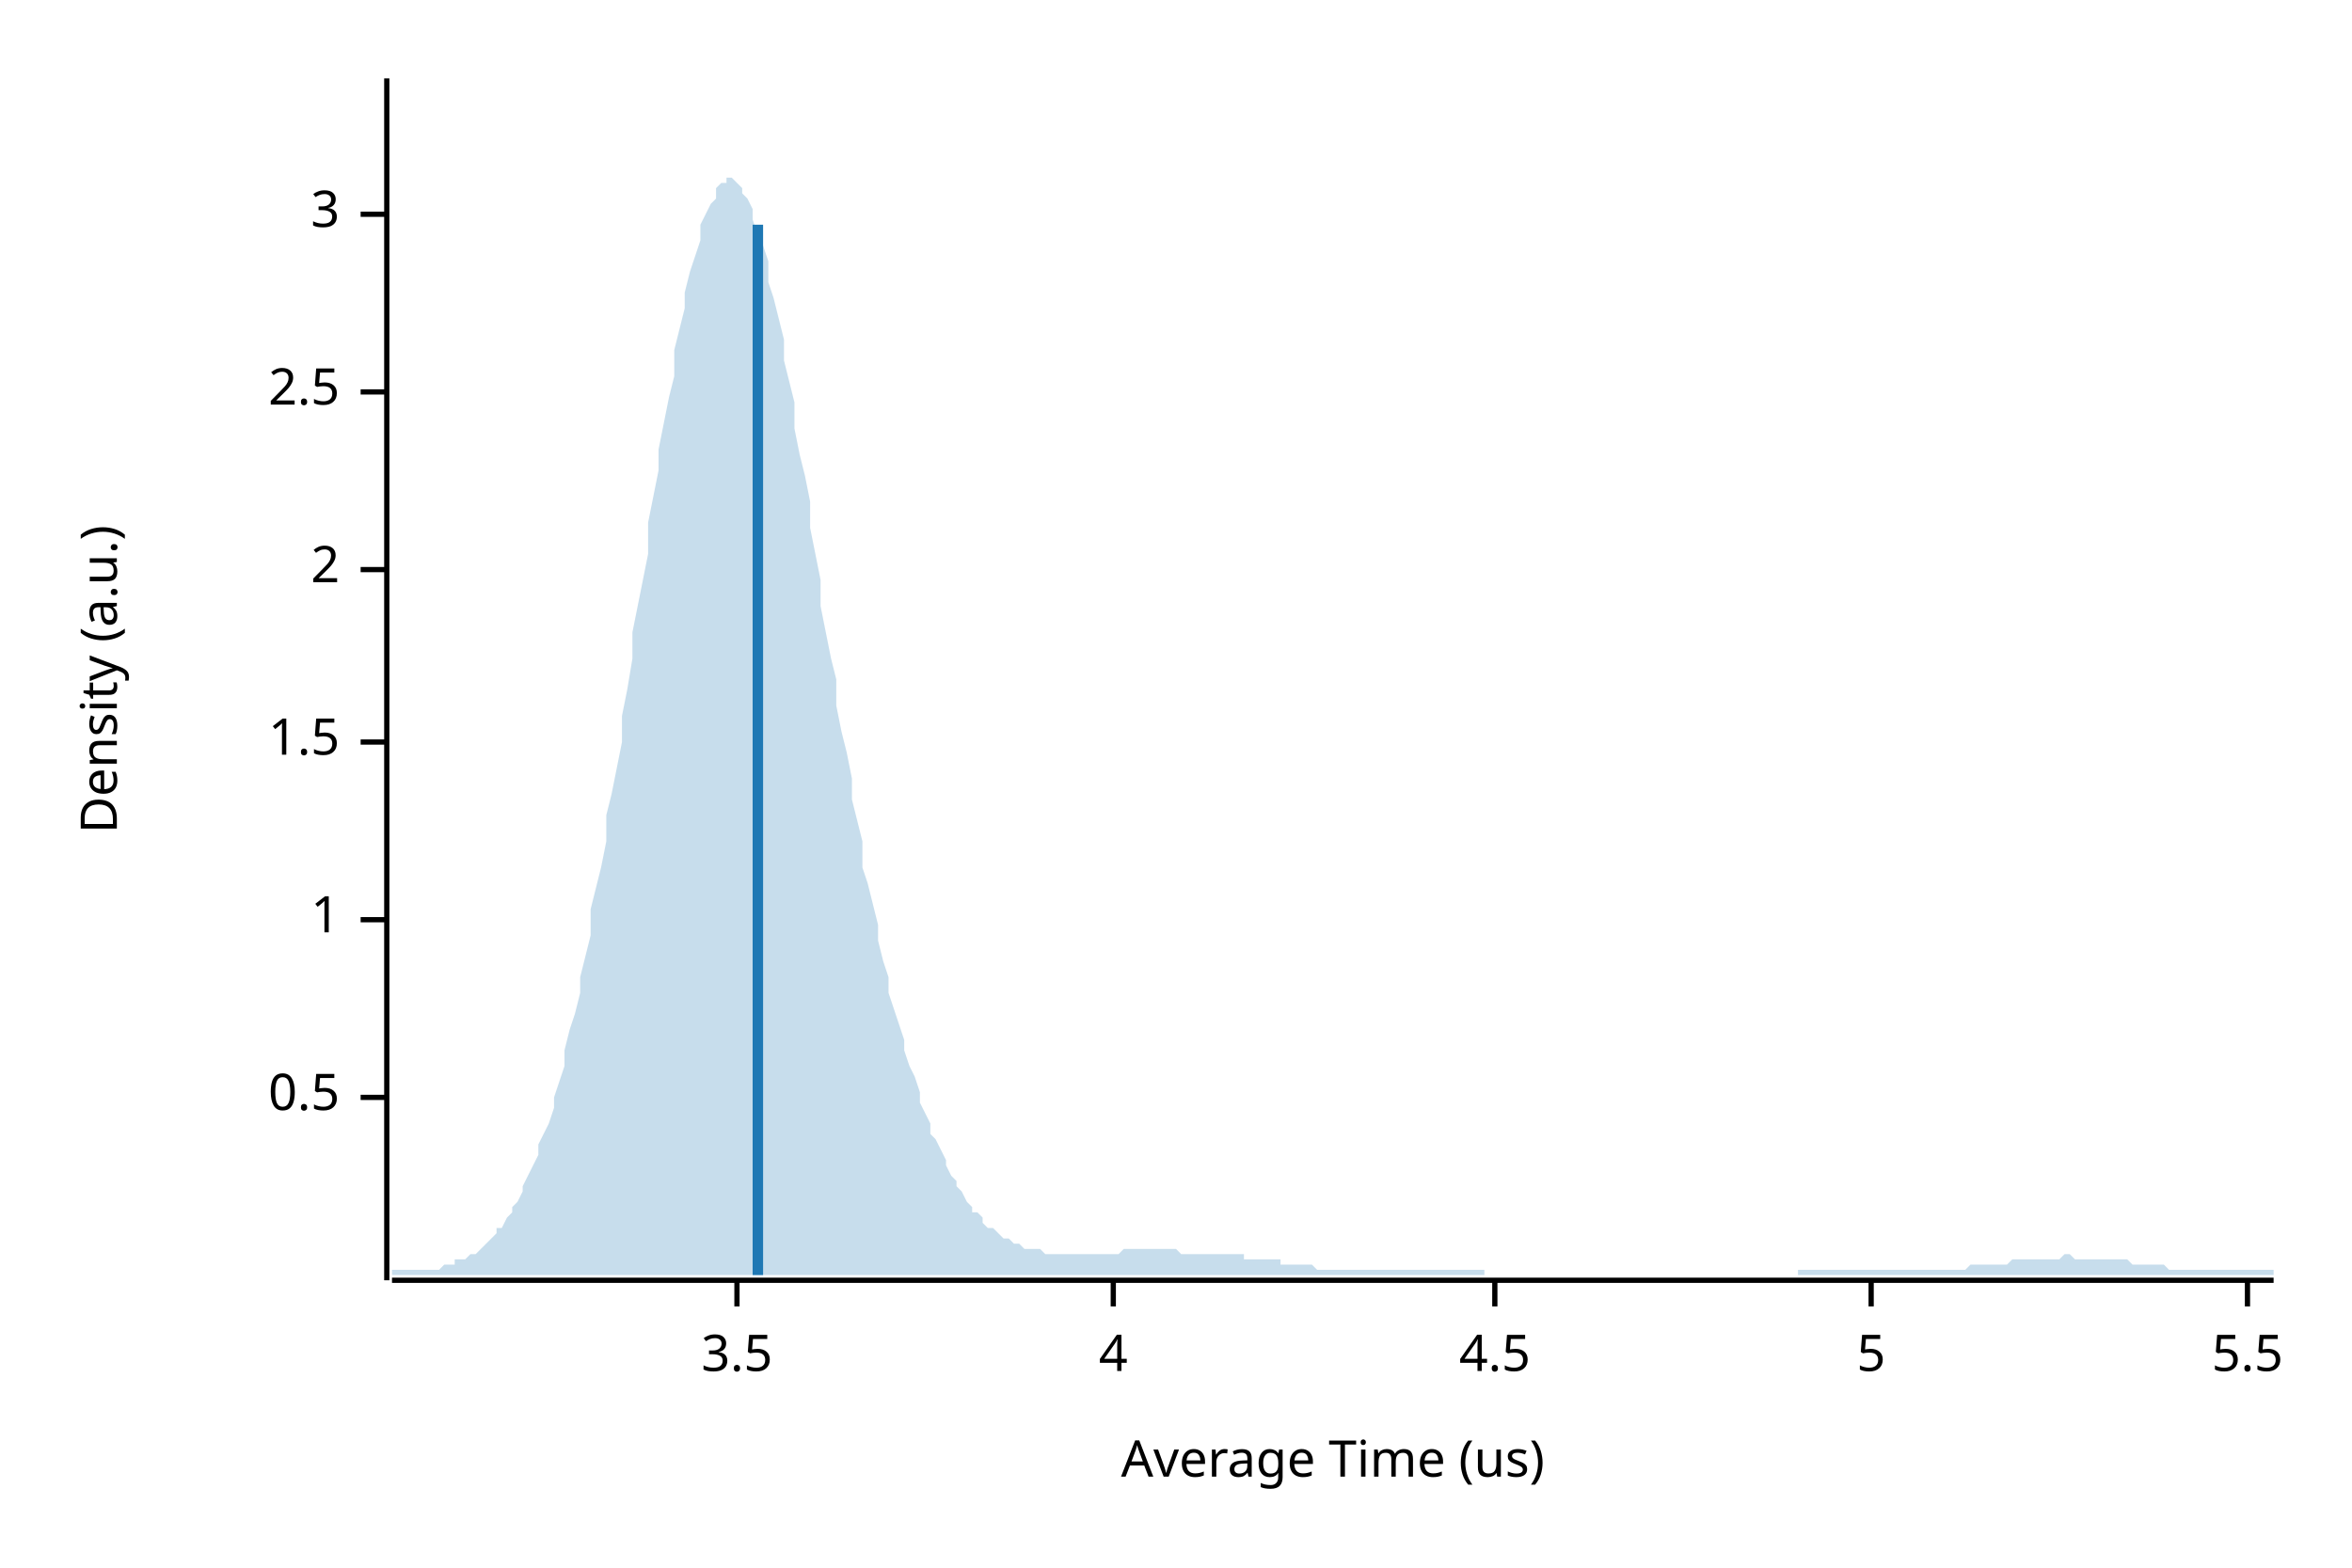
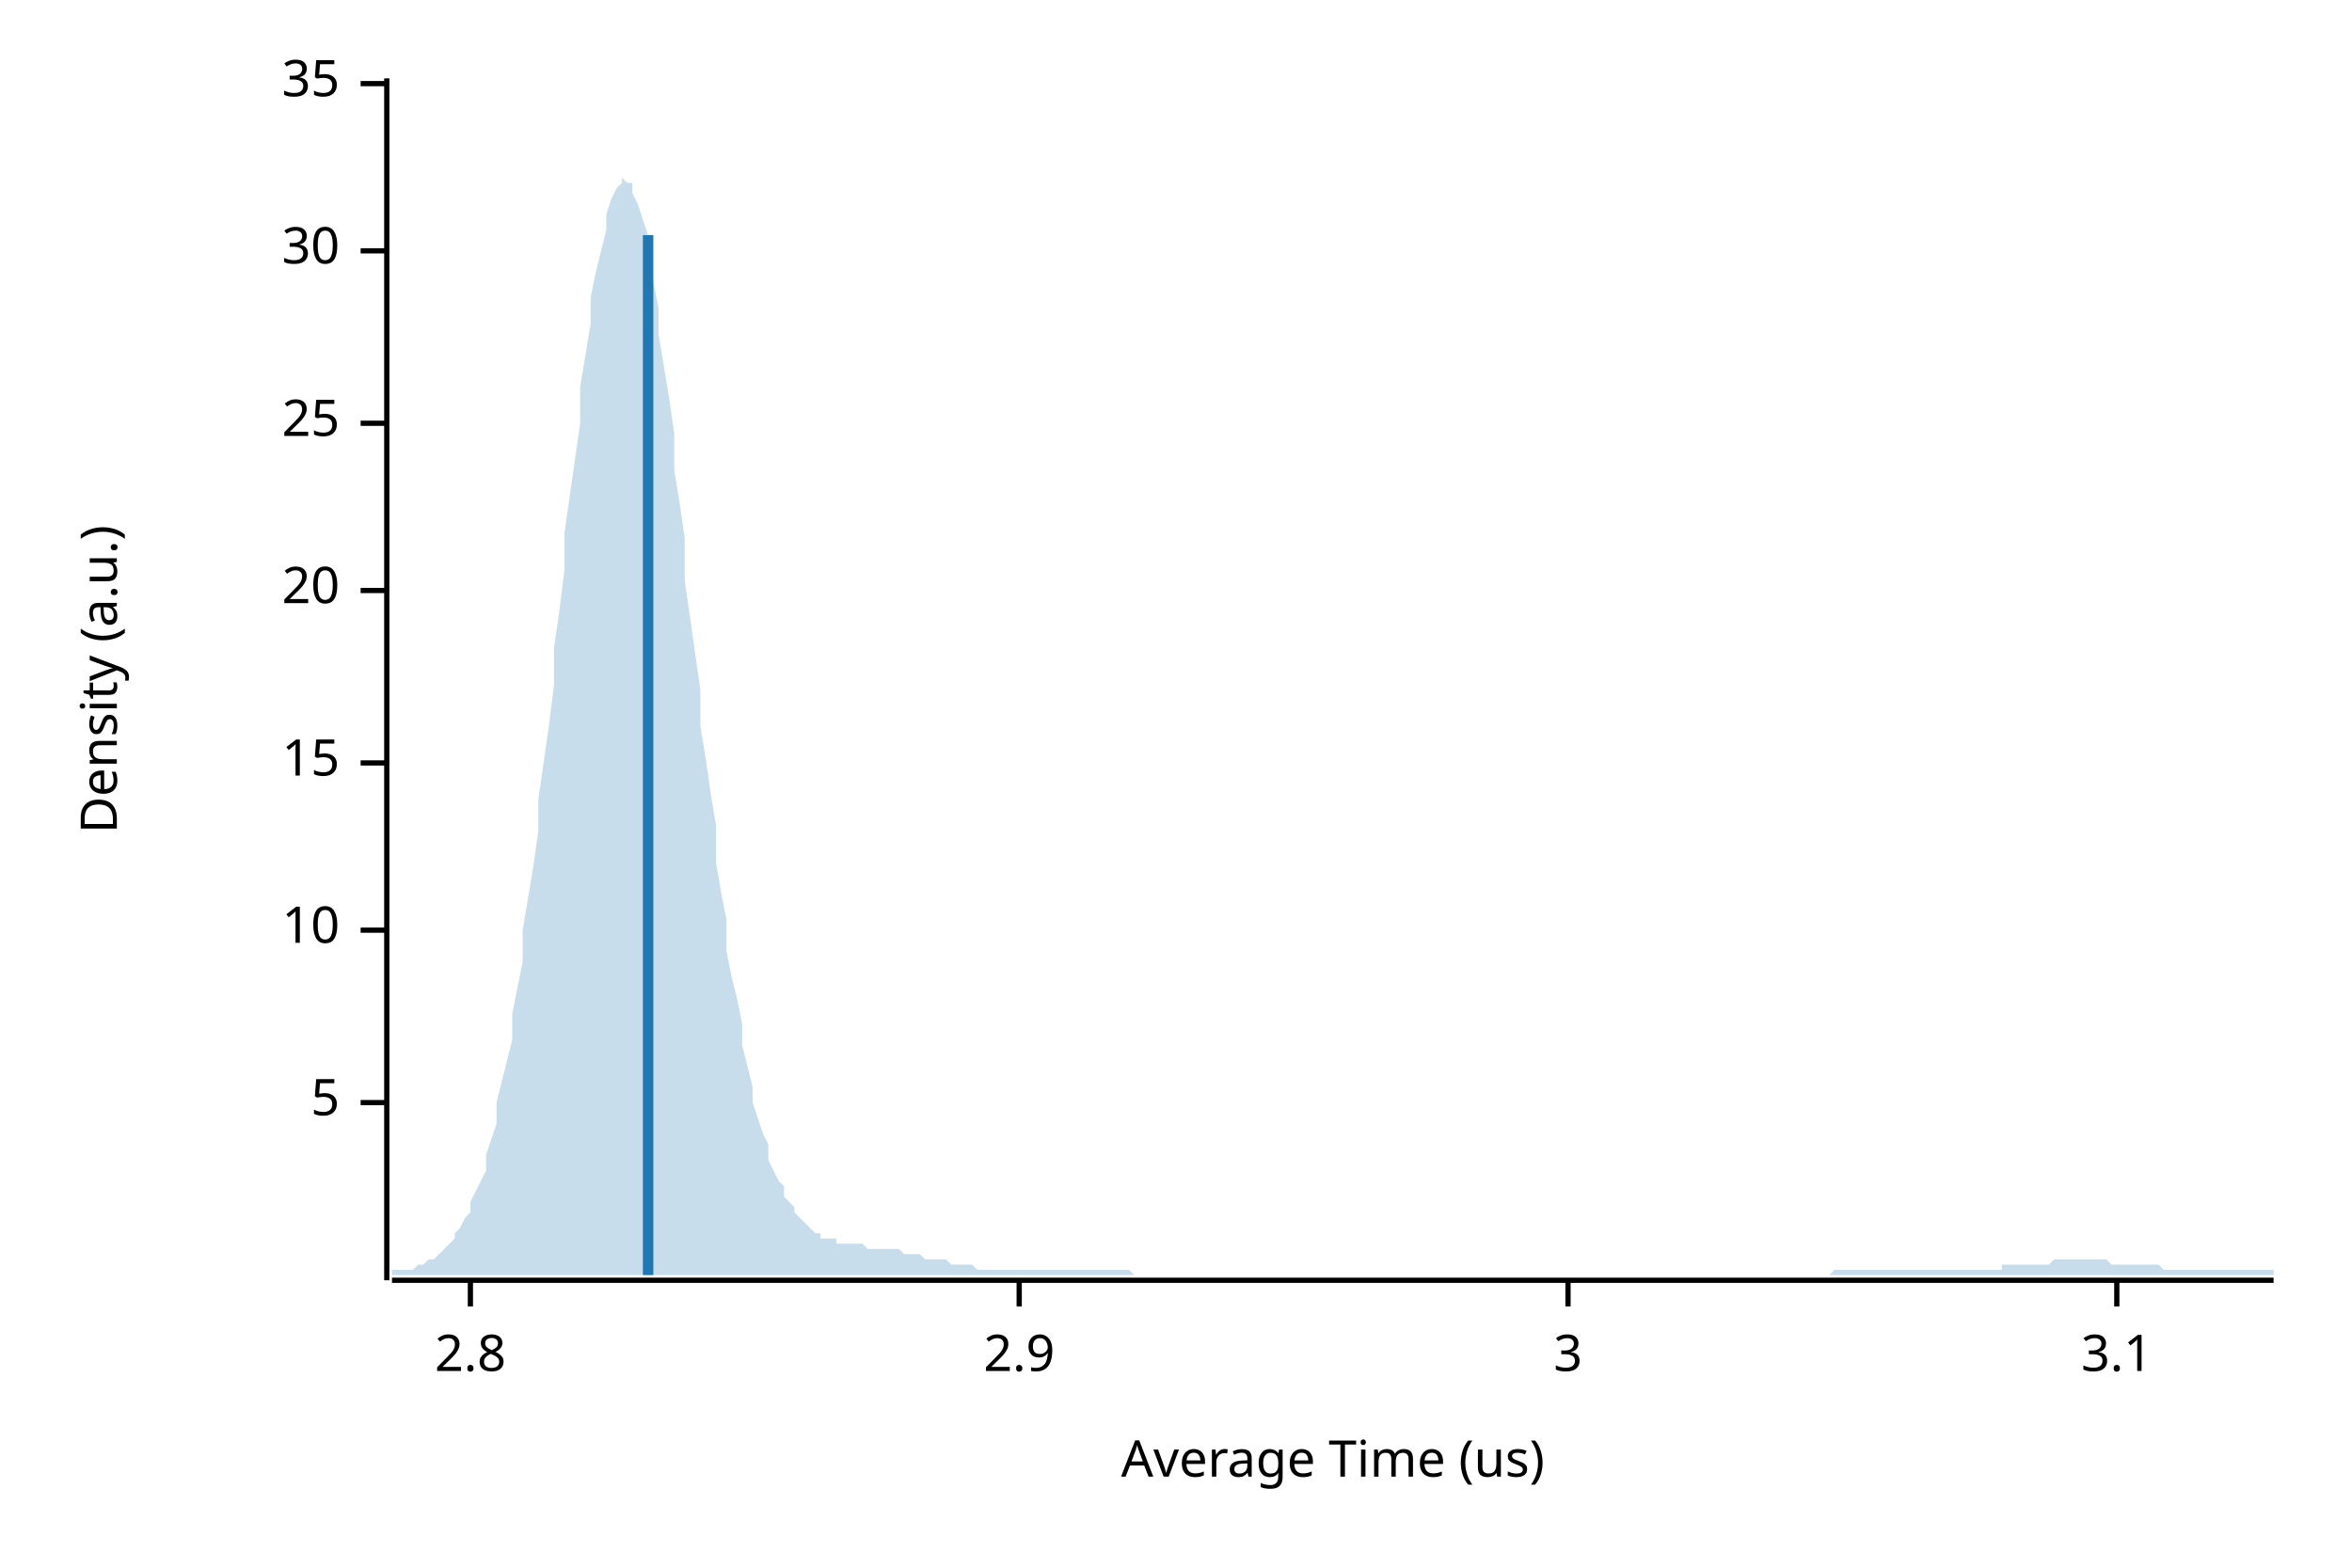
<svg xmlns="http://www.w3.org/2000/svg" width="450" height="300" viewBox="0 0 450 300">
  <text x="15" y="130" dy="0.76em" text-anchor="middle" font-family="sans-serif" font-size="9.677" opacity="1" fill="#000000" transform="rotate(270, 15, 130)">
Density (a.u.)
</text>
  <text x="255" y="285" dy="-0.5ex" text-anchor="middle" font-family="sans-serif" font-size="9.677" opacity="1" fill="#000000">
Average Time (us)
</text>
  <polyline fill="none" opacity="1" stroke="#000000" stroke-width="1" points="74,15 74,245 " />
-   <text x="65" y="210" dy="0.5ex" text-anchor="end" font-family="sans-serif" font-size="9.677" opacity="1" fill="#000000">
- 0.5
+   <text x="65" y="211" dy="0.5ex" text-anchor="end" font-family="sans-serif" font-size="9.677" opacity="1" fill="#000000">
+ 5
</text>
-   <polyline fill="none" opacity="1" stroke="#000000" stroke-width="1" points="69,210 74,210 " />
-   <text x="65" y="176" dy="0.5ex" text-anchor="end" font-family="sans-serif" font-size="9.677" opacity="1" fill="#000000">
- 1
+   <polyline fill="none" opacity="1" stroke="#000000" stroke-width="1" points="69,211 74,211 " />
+   <text x="65" y="178" dy="0.5ex" text-anchor="end" font-family="sans-serif" font-size="9.677" opacity="1" fill="#000000">
+ 10
</text>
-   <polyline fill="none" opacity="1" stroke="#000000" stroke-width="1" points="69,176 74,176 " />
-   <text x="65" y="142" dy="0.5ex" text-anchor="end" font-family="sans-serif" font-size="9.677" opacity="1" fill="#000000">
- 1.5
+   <polyline fill="none" opacity="1" stroke="#000000" stroke-width="1" points="69,178 74,178 " />
+   <text x="65" y="146" dy="0.5ex" text-anchor="end" font-family="sans-serif" font-size="9.677" opacity="1" fill="#000000">
+ 15
</text>
-   <polyline fill="none" opacity="1" stroke="#000000" stroke-width="1" points="69,142 74,142 " />
-   <text x="65" y="109" dy="0.5ex" text-anchor="end" font-family="sans-serif" font-size="9.677" opacity="1" fill="#000000">
- 2
+   <polyline fill="none" opacity="1" stroke="#000000" stroke-width="1" points="69,146 74,146 " />
+   <text x="65" y="113" dy="0.5ex" text-anchor="end" font-family="sans-serif" font-size="9.677" opacity="1" fill="#000000">
+ 20
</text>
-   <polyline fill="none" opacity="1" stroke="#000000" stroke-width="1" points="69,109 74,109 " />
-   <text x="65" y="75" dy="0.5ex" text-anchor="end" font-family="sans-serif" font-size="9.677" opacity="1" fill="#000000">
- 2.5
+   <polyline fill="none" opacity="1" stroke="#000000" stroke-width="1" points="69,113 74,113 " />
+   <text x="65" y="81" dy="0.5ex" text-anchor="end" font-family="sans-serif" font-size="9.677" opacity="1" fill="#000000">
+ 25
</text>
-   <polyline fill="none" opacity="1" stroke="#000000" stroke-width="1" points="69,75 74,75 " />
-   <text x="65" y="41" dy="0.5ex" text-anchor="end" font-family="sans-serif" font-size="9.677" opacity="1" fill="#000000">
+   <polyline fill="none" opacity="1" stroke="#000000" stroke-width="1" points="69,81 74,81 " />
+   <text x="65" y="48" dy="0.5ex" text-anchor="end" font-family="sans-serif" font-size="9.677" opacity="1" fill="#000000">
+ 30
+ </text>
+   <polyline fill="none" opacity="1" stroke="#000000" stroke-width="1" points="69,48 74,48 " />
+   <text x="65" y="16" dy="0.5ex" text-anchor="end" font-family="sans-serif" font-size="9.677" opacity="1" fill="#000000">
+ 35
+ </text>
+   <polyline fill="none" opacity="1" stroke="#000000" stroke-width="1" points="69,16 74,16 " />
+   <polyline fill="none" opacity="1" stroke="#000000" stroke-width="1" points="75,245 435,245 " />
+   <text x="90" y="255" dy="0.76em" text-anchor="middle" font-family="sans-serif" font-size="9.677" opacity="1" fill="#000000">
+ 2.8
+ </text>
+   <polyline fill="none" opacity="1" stroke="#000000" stroke-width="1" points="90,245 90,250 " />
+   <text x="195" y="255" dy="0.76em" text-anchor="middle" font-family="sans-serif" font-size="9.677" opacity="1" fill="#000000">
+ 2.9
+ </text>
+   <polyline fill="none" opacity="1" stroke="#000000" stroke-width="1" points="195,245 195,250 " />
+   <text x="300" y="255" dy="0.76em" text-anchor="middle" font-family="sans-serif" font-size="9.677" opacity="1" fill="#000000">
3
</text>
-   <polyline fill="none" opacity="1" stroke="#000000" stroke-width="1" points="69,41 74,41 " />
-   <polyline fill="none" opacity="1" stroke="#000000" stroke-width="1" points="75,245 435,245 " />
-   <text x="141" y="255" dy="0.76em" text-anchor="middle" font-family="sans-serif" font-size="9.677" opacity="1" fill="#000000">
- 3.5
+   <polyline fill="none" opacity="1" stroke="#000000" stroke-width="1" points="300,245 300,250 " />
+   <text x="405" y="255" dy="0.76em" text-anchor="middle" font-family="sans-serif" font-size="9.677" opacity="1" fill="#000000">
+ 3.1
</text>
-   <polyline fill="none" opacity="1" stroke="#000000" stroke-width="1" points="141,245 141,250 " />
-   <text x="213" y="255" dy="0.76em" text-anchor="middle" font-family="sans-serif" font-size="9.677" opacity="1" fill="#000000">
- 4
- </text>
-   <polyline fill="none" opacity="1" stroke="#000000" stroke-width="1" points="213,245 213,250 " />
-   <text x="286" y="255" dy="0.76em" text-anchor="middle" font-family="sans-serif" font-size="9.677" opacity="1" fill="#000000">
- 4.5
- </text>
-   <polyline fill="none" opacity="1" stroke="#000000" stroke-width="1" points="286,245 286,250 " />
-   <text x="358" y="255" dy="0.76em" text-anchor="middle" font-family="sans-serif" font-size="9.677" opacity="1" fill="#000000">
- 5
- </text>
-   <polyline fill="none" opacity="1" stroke="#000000" stroke-width="1" points="358,245 358,250 " />
-   <text x="430" y="255" dy="0.76em" text-anchor="middle" font-family="sans-serif" font-size="9.677" opacity="1" fill="#000000">
- 5.5
- </text>
-   <polyline fill="none" opacity="1" stroke="#000000" stroke-width="1" points="430,245 430,250 " />
-   <polygon opacity="0.25" fill="#1F78B4" points="75,243 75,243 76,243 77,243 77,243 78,243 79,243 80,243 80,243 81,243 82,243 82,243 83,243 84,243 85,242 85,242 86,242 87,242 87,241 88,241 89,241 90,240 90,240 91,240 92,239 93,238 93,238 94,237 95,236 95,235 96,235 97,233 98,232 98,231 99,230 100,228 100,227 101,225 102,223 103,221 103,219 104,217 105,215 106,212 106,210 107,207 108,204 108,201 109,197 110,194 111,190 111,187 112,183 113,179 113,174 114,170 115,166 116,161 116,156 117,152 118,147 119,142 119,137 120,132 121,126 121,121 122,116 123,111 124,106 124,100 125,95 126,90 126,86 127,81 128,76 129,72 129,67 130,63 131,59 131,56 132,52 133,49 134,46 134,43 135,41 136,39 137,38 137,36 138,35 139,35 139,34 140,34 141,35 142,36 142,37 143,38 144,40 144,42 145,45 146,47 147,50 147,54 148,57 149,61 150,65 150,69 151,73 152,77 152,82 153,87 154,91 155,96 155,101 156,106 157,111 157,116 158,121 159,126 160,130 160,135 161,140 162,144 163,149 163,153 164,157 165,161 165,166 166,169 167,173 168,177 168,180 169,184 170,187 170,190 171,193 172,196 173,199 173,201 174,204 175,206 176,209 176,211 177,213 178,215 178,217 179,218 180,220 181,222 181,223 182,225 183,226 183,227 184,228 185,230 186,231 186,232 187,232 188,233 188,234 189,235 190,235 191,236 191,236 192,237 193,237 194,238 194,238 195,238 196,239 196,239 197,239 198,239 199,239 199,239 200,240 201,240 201,240 202,240 203,240 204,240 204,240 205,240 206,240 207,240 207,240 208,240 209,240 209,240 210,240 211,240 212,240 212,240 213,240 214,240 214,240 215,239 216,239 217,239 217,239 218,239 219,239 220,239 220,239 221,239 222,239 222,239 223,239 224,239 225,239 225,239 226,240 227,240 227,240 228,240 229,240 230,240 230,240 231,240 232,240 232,240 233,240 234,240 235,240 235,240 236,240 237,240 238,240 238,241 239,241 240,241 240,241 241,241 242,241 243,241 243,241 244,241 245,241 245,242 246,242 247,242 248,242 248,242 249,242 250,242 251,242 251,242 252,243 253,243 253,243 254,243 255,243 256,243 256,243 257,243 258,243 258,243 259,243 260,243 261,243 261,243 262,243 263,243 264,243 264,243 265,243 266,243 266,243 267,243 268,243 269,243 269,243 270,243 271,243 271,243 272,243 273,243 274,243 274,243 275,243 276,243 277,243 277,243 278,243 279,243 279,243 280,243 281,243 282,243 282,243 283,243 284,243 284,244 285,244 286,244 287,244 287,244 288,244 289,244 289,244 290,244 291,244 292,244 292,244 293,244 294,244 295,244 295,244 296,244 297,244 297,244 298,244 299,244 300,244 300,244 301,244 302,244 302,244 303,244 304,244 305,244 305,244 306,244 307,244 308,244 308,244 309,244 310,244 310,244 311,244 312,244 313,244 313,244 314,244 315,244 315,244 316,244 317,244 318,244 318,244 319,244 320,244 321,244 321,244 322,244 323,244 323,244 324,244 325,244 326,244 326,244 327,244 328,244 328,244 329,244 330,244 331,244 331,244 332,244 333,244 333,244 334,244 335,244 336,244 336,244 337,244 338,244 339,244 339,244 340,244 341,244 341,244 342,244 343,244 344,244 344,243 345,243 346,243 346,243 347,243 348,243 349,243 349,243 350,243 351,243 352,243 352,243 353,243 354,243 354,243 355,243 356,243 357,243 357,243 358,243 359,243 359,243 360,243 361,243 362,243 362,243 363,243 364,243 365,243 365,243 366,243 367,243 367,243 368,243 369,243 370,243 370,243 371,243 372,243 372,243 373,243 374,243 375,243 375,243 376,243 377,242 378,242 378,242 379,242 380,242 380,242 381,242 382,242 383,242 383,242 384,242 385,241 385,241 386,241 387,241 388,241 388,241 389,241 390,241 390,241 391,241 392,241 393,241 393,241 394,241 395,240 396,240 396,240 397,241 398,241 398,241 399,241 400,241 401,241 401,241 402,241 403,241 403,241 404,241 405,241 406,241 406,241 407,241 408,242 409,242 409,242 410,242 411,242 411,242 412,242 413,242 414,242 414,242 415,243 416,243 416,243 417,243 418,243 419,243 419,243 420,243 421,243 422,243 422,243 423,243 424,243 424,243 425,243 426,243 427,243 427,243 428,243 429,243 429,243 430,243 431,243 432,243 432,243 433,243 434,243 435,243 435,244 75,244 " />
-   <polyline fill="none" opacity="1" stroke="#1F78B4" stroke-width="2" points="145,244 145,43 " />
+   <polyline fill="none" opacity="1" stroke="#000000" stroke-width="1" points="405,245 405,250 " />
+   <polygon opacity="0.25" fill="#1F78B4" points="75,243 75,243 76,243 77,243 77,243 78,243 79,243 80,242 80,242 81,242 82,241 82,241 83,241 84,240 85,239 85,239 86,238 87,237 87,236 88,235 89,233 90,232 90,230 91,228 92,226 93,224 93,221 94,218 95,215 95,211 96,207 97,203 98,199 98,194 99,189 100,184 100,178 101,172 102,166 103,159 103,153 104,146 105,139 106,131 106,124 107,117 108,109 108,102 109,95 110,88 111,81 111,74 112,68 113,62 113,57 114,52 115,48 116,44 116,41 117,38 118,36 119,35 119,34 120,35 121,35 121,37 122,39 123,42 124,45 124,49 125,54 126,59 126,64 127,70 128,76 129,83 129,90 130,96 131,103 131,111 132,118 133,125 134,132 134,139 135,145 136,152 137,158 137,165 138,171 139,176 139,182 140,187 141,191 142,196 142,200 143,204 144,208 144,211 145,214 146,217 147,219 147,222 148,224 149,226 150,227 150,229 151,230 152,231 152,232 153,233 154,234 155,235 155,235 156,236 157,236 157,237 158,237 159,237 160,237 160,238 161,238 162,238 163,238 163,238 164,238 165,238 165,238 166,239 167,239 168,239 168,239 169,239 170,239 170,239 171,239 172,239 173,240 173,240 174,240 175,240 176,240 176,240 177,241 178,241 178,241 179,241 180,241 181,241 181,241 182,242 183,242 183,242 184,242 185,242 186,242 186,242 187,243 188,243 188,243 189,243 190,243 191,243 191,243 192,243 193,243 194,243 194,243 195,243 196,243 196,243 197,243 198,243 199,243 199,243 200,243 201,243 201,243 202,243 203,243 204,243 204,243 205,243 206,243 207,243 207,243 208,243 209,243 209,243 210,243 211,243 212,243 212,243 213,243 214,243 214,243 215,243 216,243 217,244 217,244 218,244 219,244 220,244 220,244 221,244 222,244 222,244 223,244 224,244 225,244 225,244 226,244 227,244 227,244 228,244 229,244 230,244 230,244 231,244 232,244 232,244 233,244 234,244 235,244 235,244 236,244 237,244 238,244 238,244 239,244 240,244 240,244 241,244 242,244 243,244 243,244 244,244 245,244 245,244 246,244 247,244 248,244 248,244 249,244 250,244 251,244 251,244 252,244 253,244 253,244 254,244 255,244 256,244 256,244 257,244 258,244 258,244 259,244 260,244 261,244 261,244 262,244 263,244 264,244 264,244 265,244 266,244 266,244 267,244 268,244 269,244 269,244 270,244 271,244 271,244 272,244 273,244 274,244 274,244 275,244 276,244 277,244 277,244 278,244 279,244 279,244 280,244 281,244 282,244 282,244 283,244 284,244 284,244 285,244 286,244 287,244 287,244 288,244 289,244 289,244 290,244 291,244 292,244 292,244 293,244 294,244 295,244 295,244 296,244 297,244 297,244 298,244 299,244 300,244 300,244 301,244 302,244 302,244 303,244 304,244 305,244 305,244 306,244 307,244 308,244 308,244 309,244 310,244 310,244 311,244 312,244 313,244 313,244 314,244 315,244 315,244 316,244 317,244 318,244 318,244 319,244 320,244 321,244 321,244 322,244 323,244 323,244 324,244 325,244 326,244 326,244 327,244 328,244 328,244 329,244 330,244 331,244 331,244 332,244 333,244 333,244 334,244 335,244 336,244 336,244 337,244 338,244 339,244 339,244 340,244 341,244 341,244 342,244 343,244 344,244 344,244 345,244 346,244 346,244 347,244 348,244 349,244 349,244 350,244 351,243 352,243 352,243 353,243 354,243 354,243 355,243 356,243 357,243 357,243 358,243 359,243 359,243 360,243 361,243 362,243 362,243 363,243 364,243 365,243 365,243 366,243 367,243 367,243 368,243 369,243 370,243 370,243 371,243 372,243 372,243 373,243 374,243 375,243 375,243 376,243 377,243 378,243 378,243 379,243 380,243 380,243 381,243 382,243 383,243 383,242 384,242 385,242 385,242 386,242 387,242 388,242 388,242 389,242 390,242 390,242 391,242 392,242 393,241 393,241 394,241 395,241 396,241 396,241 397,241 398,241 398,241 399,241 400,241 401,241 401,241 402,241 403,241 403,241 404,242 405,242 406,242 406,242 407,242 408,242 409,242 409,242 410,242 411,242 411,242 412,242 413,242 414,243 414,243 415,243 416,243 416,243 417,243 418,243 419,243 419,243 420,243 421,243 422,243 422,243 423,243 424,243 424,243 425,243 426,243 427,243 427,243 428,243 429,243 429,243 430,243 431,243 432,243 432,243 433,243 434,243 435,243 435,244 75,244 " />
+   <polyline fill="none" opacity="1" stroke="#1F78B4" stroke-width="2" points="124,244 124,45 " />
</svg>
